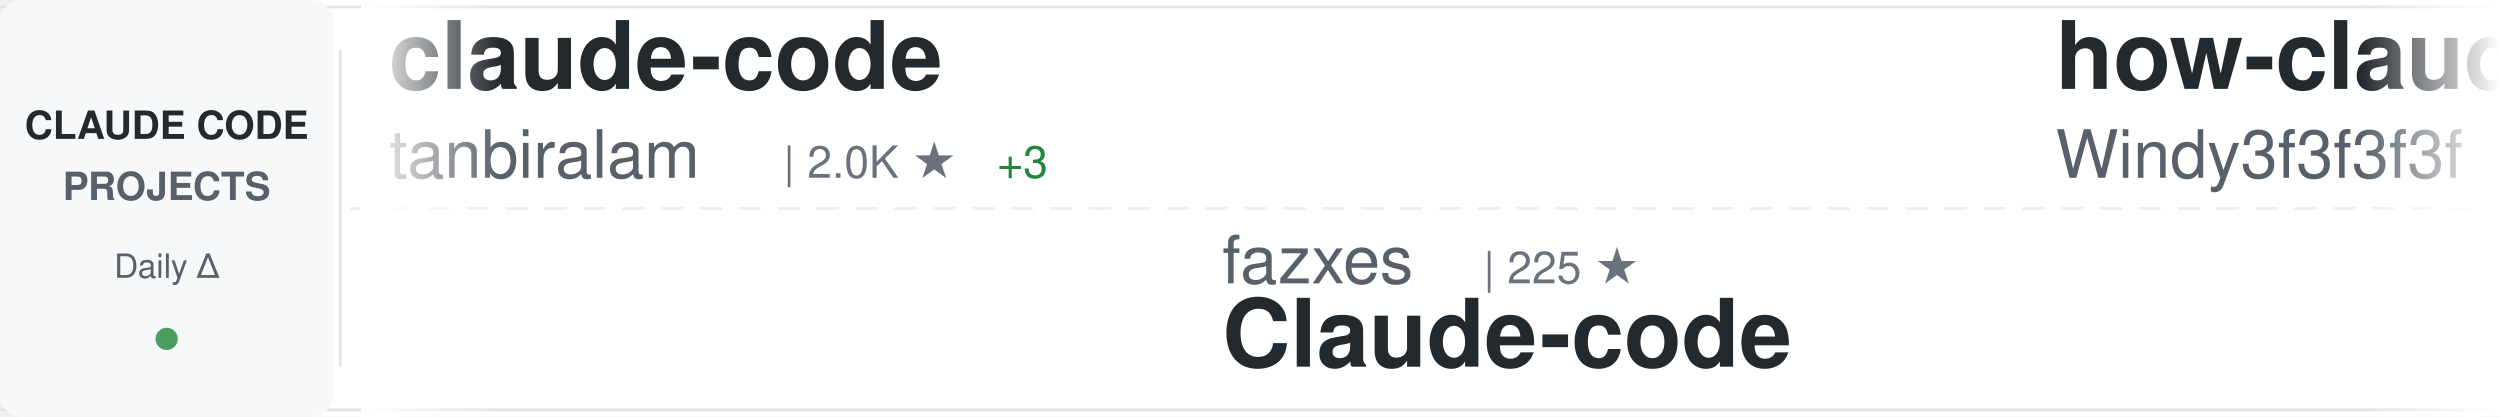
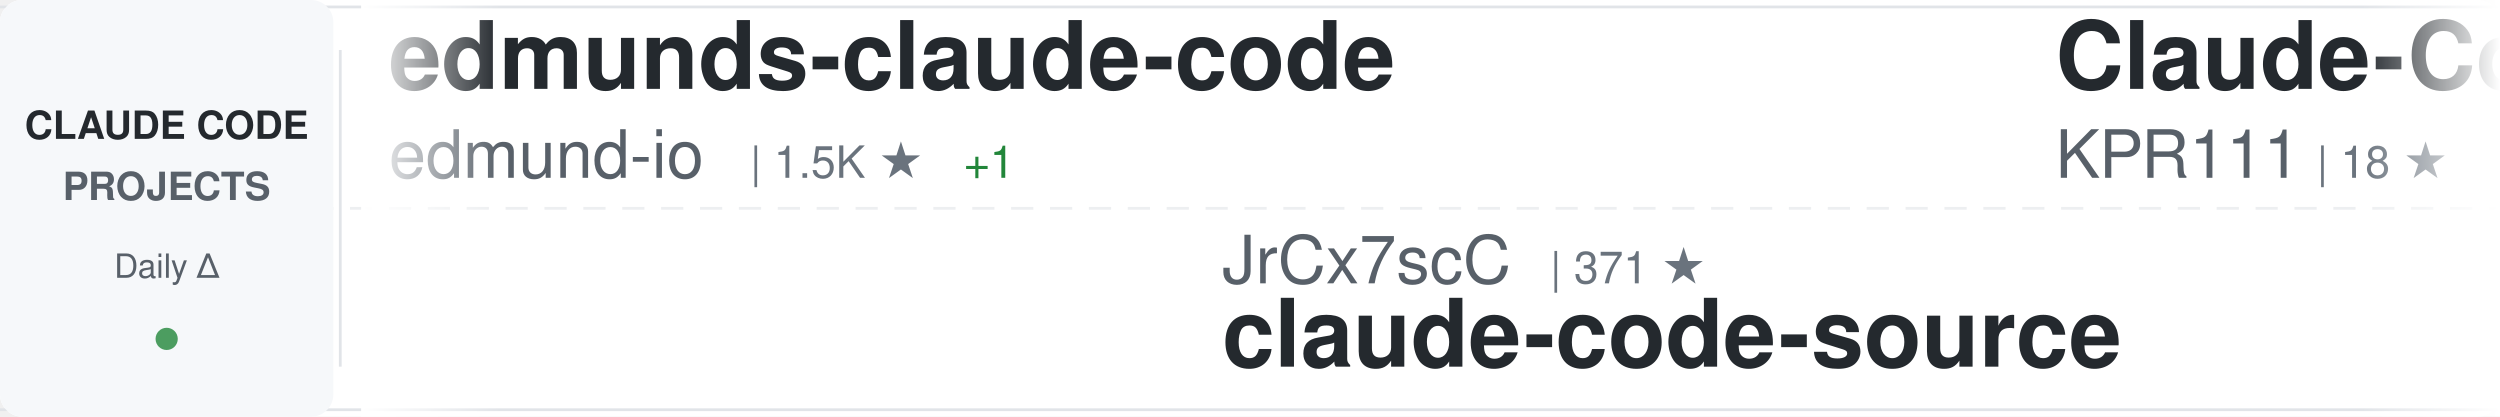
<svg xmlns="http://www.w3.org/2000/svg" width="900" height="150">
  <defs>
    <linearGradient id="awesomeLeftFade" x1="0%" y1="0%" x2="100%" y2="0%">
      <stop offset="0%" style="stop-color:#ffffff;stop-opacity:1" />
      <stop offset="100%" style="stop-color:#ffffff;stop-opacity:0" />
    </linearGradient>
    <linearGradient id="awesomeRightFade" x1="0%" y1="0%" x2="100%" y2="0%">
      <stop offset="0%" style="stop-color:#ffffff;stop-opacity:0" />
      <stop offset="100%" style="stop-color:#ffffff;stop-opacity:1" />
    </linearGradient>
  </defs>
  <rect width="900" height="150" fill="#ffffff" rx="8" />
  <rect x="0" y="2" width="900" height="1" fill="#e1e4e8" />
  <rect x="0" y="147" width="900" height="1" fill="#e1e4e8" />
  <line x1="0" y1="75" x2="900" y2="75" stroke="#e1e4e8" stroke-width="1" stroke-dasharray="8 6" opacity="0.6" />
  <rect x="0" y="0" width="120" height="150" fill="#f6f8fa" rx="8" />
  <text x="60" y="50" font-family="-apple-system, BlinkMacSystemFont, 'Segoe UI', Helvetica, Arial, sans-serif" font-size="14" font-weight="600" fill="#24292e" text-anchor="middle">CLAUDE CODE</text>
  <text x="60" y="72" font-family="-apple-system, BlinkMacSystemFont, 'Segoe UI', Helvetica, Arial, sans-serif" font-size="14" font-weight="600" fill="#586069" text-anchor="middle">PROJECTS</text>
  <text x="60" y="100" font-family="-apple-system, BlinkMacSystemFont, 'Segoe UI', Helvetica, Arial, sans-serif" font-size="12" font-weight="500" fill="#586069" text-anchor="middle">Daily Δ</text>
  <circle cx="60" cy="122" r="4" fill="#22863a" opacity="0.8" />
  <rect x="122" y="18" width="1" height="114" fill="#e1e4e8" />
  <clipPath id="awesomeTickerClip">
    <rect x="130" y="0" width="770" height="150" />
  </clipPath>
  <g clip-path="url(#awesomeTickerClip)">
    <g id="awesomeTickerItems">
      <animateTransform attributeName="transform" attributeType="XML" type="translate" from="0 0" to="-3000 0" dur="54s" repeatCount="indefinite" />
      <g transform="translate(0, 0)">
-         <text x="140" y="32" font-family="-apple-system, BlinkMacSystemFont, 'Segoe UI', Helvetica, Arial, sans-serif" font-size="34" font-weight="600" fill="#24292e">claude-code</text>
-         <text x="140" y="64" font-family="-apple-system, BlinkMacSystemFont, 'Segoe UI', Helvetica, Arial, sans-serif" font-size="24" font-weight="400" fill="#586069">tanbiralam</text>
-         <text x="282" y="64" font-family="-apple-system, BlinkMacSystemFont, 'Segoe UI', Helvetica, Arial, sans-serif" font-size="16" font-weight="500" fill="#6a737d">| 2.0K ★</text>
-         <text x="359" y="64" font-family="-apple-system, BlinkMacSystemFont, 'Segoe UI', Helvetica, Arial, sans-serif" font-size="16" font-weight="500" fill="#22863a"> +3</text>
+         <text x="140" y="32" font-family="-apple-system, BlinkMacSystemFont, 'Segoe UI', Helvetica, Arial, sans-serif" font-size="34" font-weight="600" fill="#24292e">edmunds-claude-code</text>
+         <text x="140" y="64" font-family="-apple-system, BlinkMacSystemFont, 'Segoe UI', Helvetica, Arial, sans-serif" font-size="24" font-weight="400" fill="#586069">edmund-io</text>
+         <text x="270" y="64" font-family="-apple-system, BlinkMacSystemFont, 'Segoe UI', Helvetica, Arial, sans-serif" font-size="16" font-weight="500" fill="#6a737d">| 1.5K ★</text>
+         <text x="347" y="64" font-family="-apple-system, BlinkMacSystemFont, 'Segoe UI', Helvetica, Arial, sans-serif" font-size="16" font-weight="500" fill="#22863a"> +1</text>
      </g>
      <g transform="translate(300, 0)">
-         <text x="140" y="102" font-family="-apple-system, BlinkMacSystemFont, 'Segoe UI', Helvetica, Arial, sans-serif" font-size="24" font-weight="400" fill="#586069">fazxes</text>
-         <text x="234" y="102" font-family="-apple-system, BlinkMacSystemFont, 'Segoe UI', Helvetica, Arial, sans-serif" font-size="16" font-weight="500" fill="#6a737d">| 225 ★</text>
-         <text x="140" y="132" font-family="-apple-system, BlinkMacSystemFont, 'Segoe UI', Helvetica, Arial, sans-serif" font-size="34" font-weight="600" fill="#24292e">Claude-code</text>
+         <text x="140" y="102" font-family="-apple-system, BlinkMacSystemFont, 'Segoe UI', Helvetica, Arial, sans-serif" font-size="24" font-weight="400" fill="#586069">JrCx7scC</text>
+         <text x="258" y="102" font-family="-apple-system, BlinkMacSystemFont, 'Segoe UI', Helvetica, Arial, sans-serif" font-size="16" font-weight="500" fill="#6a737d">| 371 ★</text>
+         <text x="140" y="132" font-family="-apple-system, BlinkMacSystemFont, 'Segoe UI', Helvetica, Arial, sans-serif" font-size="34" font-weight="600" fill="#24292e">claude-code-source</text>
      </g>
      <g transform="translate(600, 0)">
-         <text x="140" y="32" font-family="-apple-system, BlinkMacSystemFont, 'Segoe UI', Helvetica, Arial, sans-serif" font-size="34" font-weight="600" fill="#24292e">how-claude-code-works</text>
-         <text x="140" y="64" font-family="-apple-system, BlinkMacSystemFont, 'Segoe UI', Helvetica, Arial, sans-serif" font-size="24" font-weight="400" fill="#586069">Windy3f3f3f3f</text>
-         <text x="318" y="64" font-family="-apple-system, BlinkMacSystemFont, 'Segoe UI', Helvetica, Arial, sans-serif" font-size="16" font-weight="500" fill="#6a737d">| 3.1K ★</text>
-         <text x="395" y="64" font-family="-apple-system, BlinkMacSystemFont, 'Segoe UI', Helvetica, Arial, sans-serif" font-size="16" font-weight="500" fill="#22863a"> +15</text>
+         <text x="140" y="32" font-family="-apple-system, BlinkMacSystemFont, 'Segoe UI', Helvetica, Arial, sans-serif" font-size="34" font-weight="600" fill="#24292e">Claude-Code</text>
+         <text x="140" y="64" font-family="-apple-system, BlinkMacSystemFont, 'Segoe UI', Helvetica, Arial, sans-serif" font-size="24" font-weight="400" fill="#586069">KPR111</text>
+         <text x="234" y="64" font-family="-apple-system, BlinkMacSystemFont, 'Segoe UI', Helvetica, Arial, sans-serif" font-size="16" font-weight="500" fill="#6a737d">| 18 ★</text>
      </g>
      <g transform="translate(900, 0)">
-         <text x="140" y="102" font-family="-apple-system, BlinkMacSystemFont, 'Segoe UI', Helvetica, Arial, sans-serif" font-size="24" font-weight="400" fill="#586069">anthropics</text>
-         <text x="282" y="102" font-family="-apple-system, BlinkMacSystemFont, 'Segoe UI', Helvetica, Arial, sans-serif" font-size="16" font-weight="500" fill="#6a737d">| 903 ★</text>
-         <text x="350" y="102" font-family="-apple-system, BlinkMacSystemFont, 'Segoe UI', Helvetica, Arial, sans-serif" font-size="16" font-weight="500" fill="#22863a"> +2</text>
-         <text x="140" y="132" font-family="-apple-system, BlinkMacSystemFont, 'Segoe UI', Helvetica, Arial, sans-serif" font-size="34" font-weight="600" fill="#24292e">claude-code-base-action</text>
+         <text x="140" y="102" font-family="-apple-system, BlinkMacSystemFont, 'Segoe UI', Helvetica, Arial, sans-serif" font-size="24" font-weight="400" fill="#586069">AICoderTudou</text>
+         <text x="306" y="102" font-family="-apple-system, BlinkMacSystemFont, 'Segoe UI', Helvetica, Arial, sans-serif" font-size="16" font-weight="500" fill="#6a737d">| 498 ★</text>
+         <text x="140" y="132" font-family="-apple-system, BlinkMacSystemFont, 'Segoe UI', Helvetica, Arial, sans-serif" font-size="34" font-weight="600" fill="#24292e">claude-code-tudou</text>
      </g>
      <g transform="translate(1200, 0)">
-         <text x="140" y="32" font-family="-apple-system, BlinkMacSystemFont, 'Segoe UI', Helvetica, Arial, sans-serif" font-size="34" font-weight="600" fill="#24292e">claude-code-source-code-...</text>
-         <text x="140" y="64" font-family="-apple-system, BlinkMacSystemFont, 'Segoe UI', Helvetica, Arial, sans-serif" font-size="24" font-weight="400" fill="#586069">ghuntley</text>
-         <text x="258" y="64" font-family="-apple-system, BlinkMacSystemFont, 'Segoe UI', Helvetica, Arial, sans-serif" font-size="16" font-weight="500" fill="#6a737d">| 987 ★</text>
+         <text x="140" y="32" font-family="-apple-system, BlinkMacSystemFont, 'Segoe UI', Helvetica, Arial, sans-serif" font-size="34" font-weight="600" fill="#24292e">claude-code-analysis</text>
+         <text x="140" y="64" font-family="-apple-system, BlinkMacSystemFont, 'Segoe UI', Helvetica, Arial, sans-serif" font-size="24" font-weight="400" fill="#586069">liuup</text>
+         <text x="222" y="64" font-family="-apple-system, BlinkMacSystemFont, 'Segoe UI', Helvetica, Arial, sans-serif" font-size="16" font-weight="500" fill="#6a737d">| 3.5K ★</text>
+         <text x="299" y="64" font-family="-apple-system, BlinkMacSystemFont, 'Segoe UI', Helvetica, Arial, sans-serif" font-size="16" font-weight="500" fill="#22863a"> +13</text>
      </g>
      <g transform="translate(1500, 0)">
-         <text x="140" y="102" font-family="-apple-system, BlinkMacSystemFont, 'Segoe UI', Helvetica, Arial, sans-serif" font-size="24" font-weight="400" fill="#586069">chauncygu</text>
-         <text x="270" y="102" font-family="-apple-system, BlinkMacSystemFont, 'Segoe UI', Helvetica, Arial, sans-serif" font-size="16" font-weight="500" fill="#6a737d">| 2.8K ★</text>
-         <text x="347" y="102" font-family="-apple-system, BlinkMacSystemFont, 'Segoe UI', Helvetica, Arial, sans-serif" font-size="16" font-weight="500" fill="#22863a"> +4</text>
-         <text x="140" y="132" font-family="-apple-system, BlinkMacSystemFont, 'Segoe UI', Helvetica, Arial, sans-serif" font-size="34" font-weight="600" fill="#24292e">collection-claude-code-s...</text>
+         <text x="140" y="102" font-family="-apple-system, BlinkMacSystemFont, 'Segoe UI', Helvetica, Arial, sans-serif" font-size="24" font-weight="400" fill="#586069">ghuntley</text>
+         <text x="258" y="102" font-family="-apple-system, BlinkMacSystemFont, 'Segoe UI', Helvetica, Arial, sans-serif" font-size="16" font-weight="500" fill="#6a737d">| 987 ★</text>
+         <text x="140" y="132" font-family="-apple-system, BlinkMacSystemFont, 'Segoe UI', Helvetica, Arial, sans-serif" font-size="34" font-weight="600" fill="#24292e">claude-code-source-code-...</text>
      </g>
      <g transform="translate(1800, 0)">
-         <text x="140" y="32" font-family="-apple-system, BlinkMacSystemFont, 'Segoe UI', Helvetica, Arial, sans-serif" font-size="34" font-weight="600" fill="#24292e">claude-coder</text>
-         <text x="140" y="64" font-family="-apple-system, BlinkMacSystemFont, 'Segoe UI', Helvetica, Arial, sans-serif" font-size="24" font-weight="400" fill="#586069">kodu-ai</text>
-         <text x="246" y="64" font-family="-apple-system, BlinkMacSystemFont, 'Segoe UI', Helvetica, Arial, sans-serif" font-size="16" font-weight="500" fill="#6a737d">| 5.3K ★</text>
-         <text x="323" y="64" font-family="-apple-system, BlinkMacSystemFont, 'Segoe UI', Helvetica, Arial, sans-serif" font-size="16" font-weight="500" fill="#22863a"> +1</text>
+         <text x="140" y="32" font-family="-apple-system, BlinkMacSystemFont, 'Segoe UI', Helvetica, Arial, sans-serif" font-size="34" font-weight="600" fill="#24292e">claude-code-action</text>
+         <text x="140" y="64" font-family="-apple-system, BlinkMacSystemFont, 'Segoe UI', Helvetica, Arial, sans-serif" font-size="24" font-weight="400" fill="#586069">anthropics</text>
+         <text x="282" y="64" font-family="-apple-system, BlinkMacSystemFont, 'Segoe UI', Helvetica, Arial, sans-serif" font-size="16" font-weight="500" fill="#6a737d">| 8.3K ★</text>
+         <text x="359" y="64" font-family="-apple-system, BlinkMacSystemFont, 'Segoe UI', Helvetica, Arial, sans-serif" font-size="16" font-weight="500" fill="#22863a"> +6</text>
      </g>
      <g transform="translate(2100, 0)">
-         <text x="140" y="102" font-family="-apple-system, BlinkMacSystemFont, 'Segoe UI', Helvetica, Arial, sans-serif" font-size="24" font-weight="400" fill="#586069">fuergaosi233</text>
-         <text x="306" y="102" font-family="-apple-system, BlinkMacSystemFont, 'Segoe UI', Helvetica, Arial, sans-serif" font-size="16" font-weight="500" fill="#6a737d">| 2.7K ★</text>
-         <text x="383" y="102" font-family="-apple-system, BlinkMacSystemFont, 'Segoe UI', Helvetica, Arial, sans-serif" font-size="16" font-weight="500" fill="#22863a"> +3</text>
-         <text x="140" y="132" font-family="-apple-system, BlinkMacSystemFont, 'Segoe UI', Helvetica, Arial, sans-serif" font-size="34" font-weight="600" fill="#24292e">claude-code-proxy</text>
+         <text x="140" y="102" font-family="-apple-system, BlinkMacSystemFont, 'Segoe UI', Helvetica, Arial, sans-serif" font-size="24" font-weight="400" fill="#586069">frankbria</text>
+         <text x="270" y="102" font-family="-apple-system, BlinkMacSystemFont, 'Segoe UI', Helvetica, Arial, sans-serif" font-size="16" font-weight="500" fill="#6a737d">| 9.5K ★</text>
+         <text x="347" y="102" font-family="-apple-system, BlinkMacSystemFont, 'Segoe UI', Helvetica, Arial, sans-serif" font-size="16" font-weight="500" fill="#22863a"> +3</text>
+         <text x="140" y="132" font-family="-apple-system, BlinkMacSystemFont, 'Segoe UI', Helvetica, Arial, sans-serif" font-size="34" font-weight="600" fill="#24292e">ralph-claude-code</text>
      </g>
      <g transform="translate(2400, 0)">
-         <text x="140" y="32" font-family="-apple-system, BlinkMacSystemFont, 'Segoe UI', Helvetica, Arial, sans-serif" font-size="34" font-weight="600" fill="#24292e">claude-code-video-toolki...</text>
-         <text x="140" y="64" font-family="-apple-system, BlinkMacSystemFont, 'Segoe UI', Helvetica, Arial, sans-serif" font-size="24" font-weight="400" fill="#586069">digitalsamba</text>
-         <text x="306" y="64" font-family="-apple-system, BlinkMacSystemFont, 'Segoe UI', Helvetica, Arial, sans-serif" font-size="16" font-weight="500" fill="#6a737d">| 1.7K ★</text>
-         <text x="383" y="64" font-family="-apple-system, BlinkMacSystemFont, 'Segoe UI', Helvetica, Arial, sans-serif" font-size="16" font-weight="500" fill="#22863a"> +8</text>
+         <text x="140" y="32" font-family="-apple-system, BlinkMacSystemFont, 'Segoe UI', Helvetica, Arial, sans-serif" font-size="34" font-weight="600" fill="#24292e">Claude-code</text>
+         <text x="140" y="64" font-family="-apple-system, BlinkMacSystemFont, 'Segoe UI', Helvetica, Arial, sans-serif" font-size="24" font-weight="400" fill="#586069">zstmfhy</text>
+         <text x="246" y="64" font-family="-apple-system, BlinkMacSystemFont, 'Segoe UI', Helvetica, Arial, sans-serif" font-size="16" font-weight="500" fill="#6a737d">| 190 ★</text>
      </g>
      <g transform="translate(2700, 0)">
-         <text x="140" y="102" font-family="-apple-system, BlinkMacSystemFont, 'Segoe UI', Helvetica, Arial, sans-serif" font-size="24" font-weight="400" fill="#586069">rohitg00</text>
-         <text x="258" y="102" font-family="-apple-system, BlinkMacSystemFont, 'Segoe UI', Helvetica, Arial, sans-serif" font-size="16" font-weight="500" fill="#6a737d">| 2.3K ★</text>
-         <text x="335" y="102" font-family="-apple-system, BlinkMacSystemFont, 'Segoe UI', Helvetica, Arial, sans-serif" font-size="16" font-weight="500" fill="#22863a"> +5</text>
-         <text x="140" y="132" font-family="-apple-system, BlinkMacSystemFont, 'Segoe UI', Helvetica, Arial, sans-serif" font-size="34" font-weight="600" fill="#24292e">awesome-claude-code-tool...</text>
+         <text x="140" y="102" font-family="-apple-system, BlinkMacSystemFont, 'Segoe UI', Helvetica, Arial, sans-serif" font-size="24" font-weight="400" fill="#586069">Yeachan-Heo</text>
+         <text x="294" y="102" font-family="-apple-system, BlinkMacSystemFont, 'Segoe UI', Helvetica, Arial, sans-serif" font-size="16" font-weight="500" fill="#6a737d">| 37.7K ★</text>
+         <text x="380" y="102" font-family="-apple-system, BlinkMacSystemFont, 'Segoe UI', Helvetica, Arial, sans-serif" font-size="16" font-weight="500" fill="#22863a"> +48</text>
+         <text x="140" y="132" font-family="-apple-system, BlinkMacSystemFont, 'Segoe UI', Helvetica, Arial, sans-serif" font-size="34" font-weight="600" fill="#24292e">oh-my-claudecode</text>
      </g>
      <g transform="translate(3000, 0)">
-         <text x="140" y="32" font-family="-apple-system, BlinkMacSystemFont, 'Segoe UI', Helvetica, Arial, sans-serif" font-size="34" font-weight="600" fill="#24292e">claude-code</text>
-         <text x="140" y="64" font-family="-apple-system, BlinkMacSystemFont, 'Segoe UI', Helvetica, Arial, sans-serif" font-size="24" font-weight="400" fill="#586069">tanbiralam</text>
-         <text x="282" y="64" font-family="-apple-system, BlinkMacSystemFont, 'Segoe UI', Helvetica, Arial, sans-serif" font-size="16" font-weight="500" fill="#6a737d">| 2.0K ★</text>
-         <text x="359" y="64" font-family="-apple-system, BlinkMacSystemFont, 'Segoe UI', Helvetica, Arial, sans-serif" font-size="16" font-weight="500" fill="#22863a"> +3</text>
+         <text x="140" y="32" font-family="-apple-system, BlinkMacSystemFont, 'Segoe UI', Helvetica, Arial, sans-serif" font-size="34" font-weight="600" fill="#24292e">edmunds-claude-code</text>
+         <text x="140" y="64" font-family="-apple-system, BlinkMacSystemFont, 'Segoe UI', Helvetica, Arial, sans-serif" font-size="24" font-weight="400" fill="#586069">edmund-io</text>
+         <text x="270" y="64" font-family="-apple-system, BlinkMacSystemFont, 'Segoe UI', Helvetica, Arial, sans-serif" font-size="16" font-weight="500" fill="#6a737d">| 1.5K ★</text>
+         <text x="347" y="64" font-family="-apple-system, BlinkMacSystemFont, 'Segoe UI', Helvetica, Arial, sans-serif" font-size="16" font-weight="500" fill="#22863a"> +1</text>
      </g>
      <g transform="translate(3300, 0)">
-         <text x="140" y="102" font-family="-apple-system, BlinkMacSystemFont, 'Segoe UI', Helvetica, Arial, sans-serif" font-size="24" font-weight="400" fill="#586069">fazxes</text>
-         <text x="234" y="102" font-family="-apple-system, BlinkMacSystemFont, 'Segoe UI', Helvetica, Arial, sans-serif" font-size="16" font-weight="500" fill="#6a737d">| 225 ★</text>
-         <text x="140" y="132" font-family="-apple-system, BlinkMacSystemFont, 'Segoe UI', Helvetica, Arial, sans-serif" font-size="34" font-weight="600" fill="#24292e">Claude-code</text>
+         <text x="140" y="102" font-family="-apple-system, BlinkMacSystemFont, 'Segoe UI', Helvetica, Arial, sans-serif" font-size="24" font-weight="400" fill="#586069">JrCx7scC</text>
+         <text x="258" y="102" font-family="-apple-system, BlinkMacSystemFont, 'Segoe UI', Helvetica, Arial, sans-serif" font-size="16" font-weight="500" fill="#6a737d">| 371 ★</text>
+         <text x="140" y="132" font-family="-apple-system, BlinkMacSystemFont, 'Segoe UI', Helvetica, Arial, sans-serif" font-size="34" font-weight="600" fill="#24292e">claude-code-source</text>
      </g>
      <g transform="translate(3600, 0)">
-         <text x="140" y="32" font-family="-apple-system, BlinkMacSystemFont, 'Segoe UI', Helvetica, Arial, sans-serif" font-size="34" font-weight="600" fill="#24292e">how-claude-code-works</text>
-         <text x="140" y="64" font-family="-apple-system, BlinkMacSystemFont, 'Segoe UI', Helvetica, Arial, sans-serif" font-size="24" font-weight="400" fill="#586069">Windy3f3f3f3f</text>
-         <text x="318" y="64" font-family="-apple-system, BlinkMacSystemFont, 'Segoe UI', Helvetica, Arial, sans-serif" font-size="16" font-weight="500" fill="#6a737d">| 3.1K ★</text>
-         <text x="395" y="64" font-family="-apple-system, BlinkMacSystemFont, 'Segoe UI', Helvetica, Arial, sans-serif" font-size="16" font-weight="500" fill="#22863a"> +15</text>
+         <text x="140" y="32" font-family="-apple-system, BlinkMacSystemFont, 'Segoe UI', Helvetica, Arial, sans-serif" font-size="34" font-weight="600" fill="#24292e">Claude-Code</text>
+         <text x="140" y="64" font-family="-apple-system, BlinkMacSystemFont, 'Segoe UI', Helvetica, Arial, sans-serif" font-size="24" font-weight="400" fill="#586069">KPR111</text>
+         <text x="234" y="64" font-family="-apple-system, BlinkMacSystemFont, 'Segoe UI', Helvetica, Arial, sans-serif" font-size="16" font-weight="500" fill="#6a737d">| 18 ★</text>
      </g>
      <g transform="translate(3900, 0)">
-         <text x="140" y="102" font-family="-apple-system, BlinkMacSystemFont, 'Segoe UI', Helvetica, Arial, sans-serif" font-size="24" font-weight="400" fill="#586069">anthropics</text>
-         <text x="282" y="102" font-family="-apple-system, BlinkMacSystemFont, 'Segoe UI', Helvetica, Arial, sans-serif" font-size="16" font-weight="500" fill="#6a737d">| 903 ★</text>
-         <text x="350" y="102" font-family="-apple-system, BlinkMacSystemFont, 'Segoe UI', Helvetica, Arial, sans-serif" font-size="16" font-weight="500" fill="#22863a"> +2</text>
-         <text x="140" y="132" font-family="-apple-system, BlinkMacSystemFont, 'Segoe UI', Helvetica, Arial, sans-serif" font-size="34" font-weight="600" fill="#24292e">claude-code-base-action</text>
+         <text x="140" y="102" font-family="-apple-system, BlinkMacSystemFont, 'Segoe UI', Helvetica, Arial, sans-serif" font-size="24" font-weight="400" fill="#586069">AICoderTudou</text>
+         <text x="306" y="102" font-family="-apple-system, BlinkMacSystemFont, 'Segoe UI', Helvetica, Arial, sans-serif" font-size="16" font-weight="500" fill="#6a737d">| 498 ★</text>
+         <text x="140" y="132" font-family="-apple-system, BlinkMacSystemFont, 'Segoe UI', Helvetica, Arial, sans-serif" font-size="34" font-weight="600" fill="#24292e">claude-code-tudou</text>
      </g>
    </g>
  </g>
  <rect x="130" y="0" width="50" height="150" fill="url(#awesomeLeftFade)" />
  <rect x="850" y="0" width="50" height="150" fill="url(#awesomeRightFade)" />
</svg>
